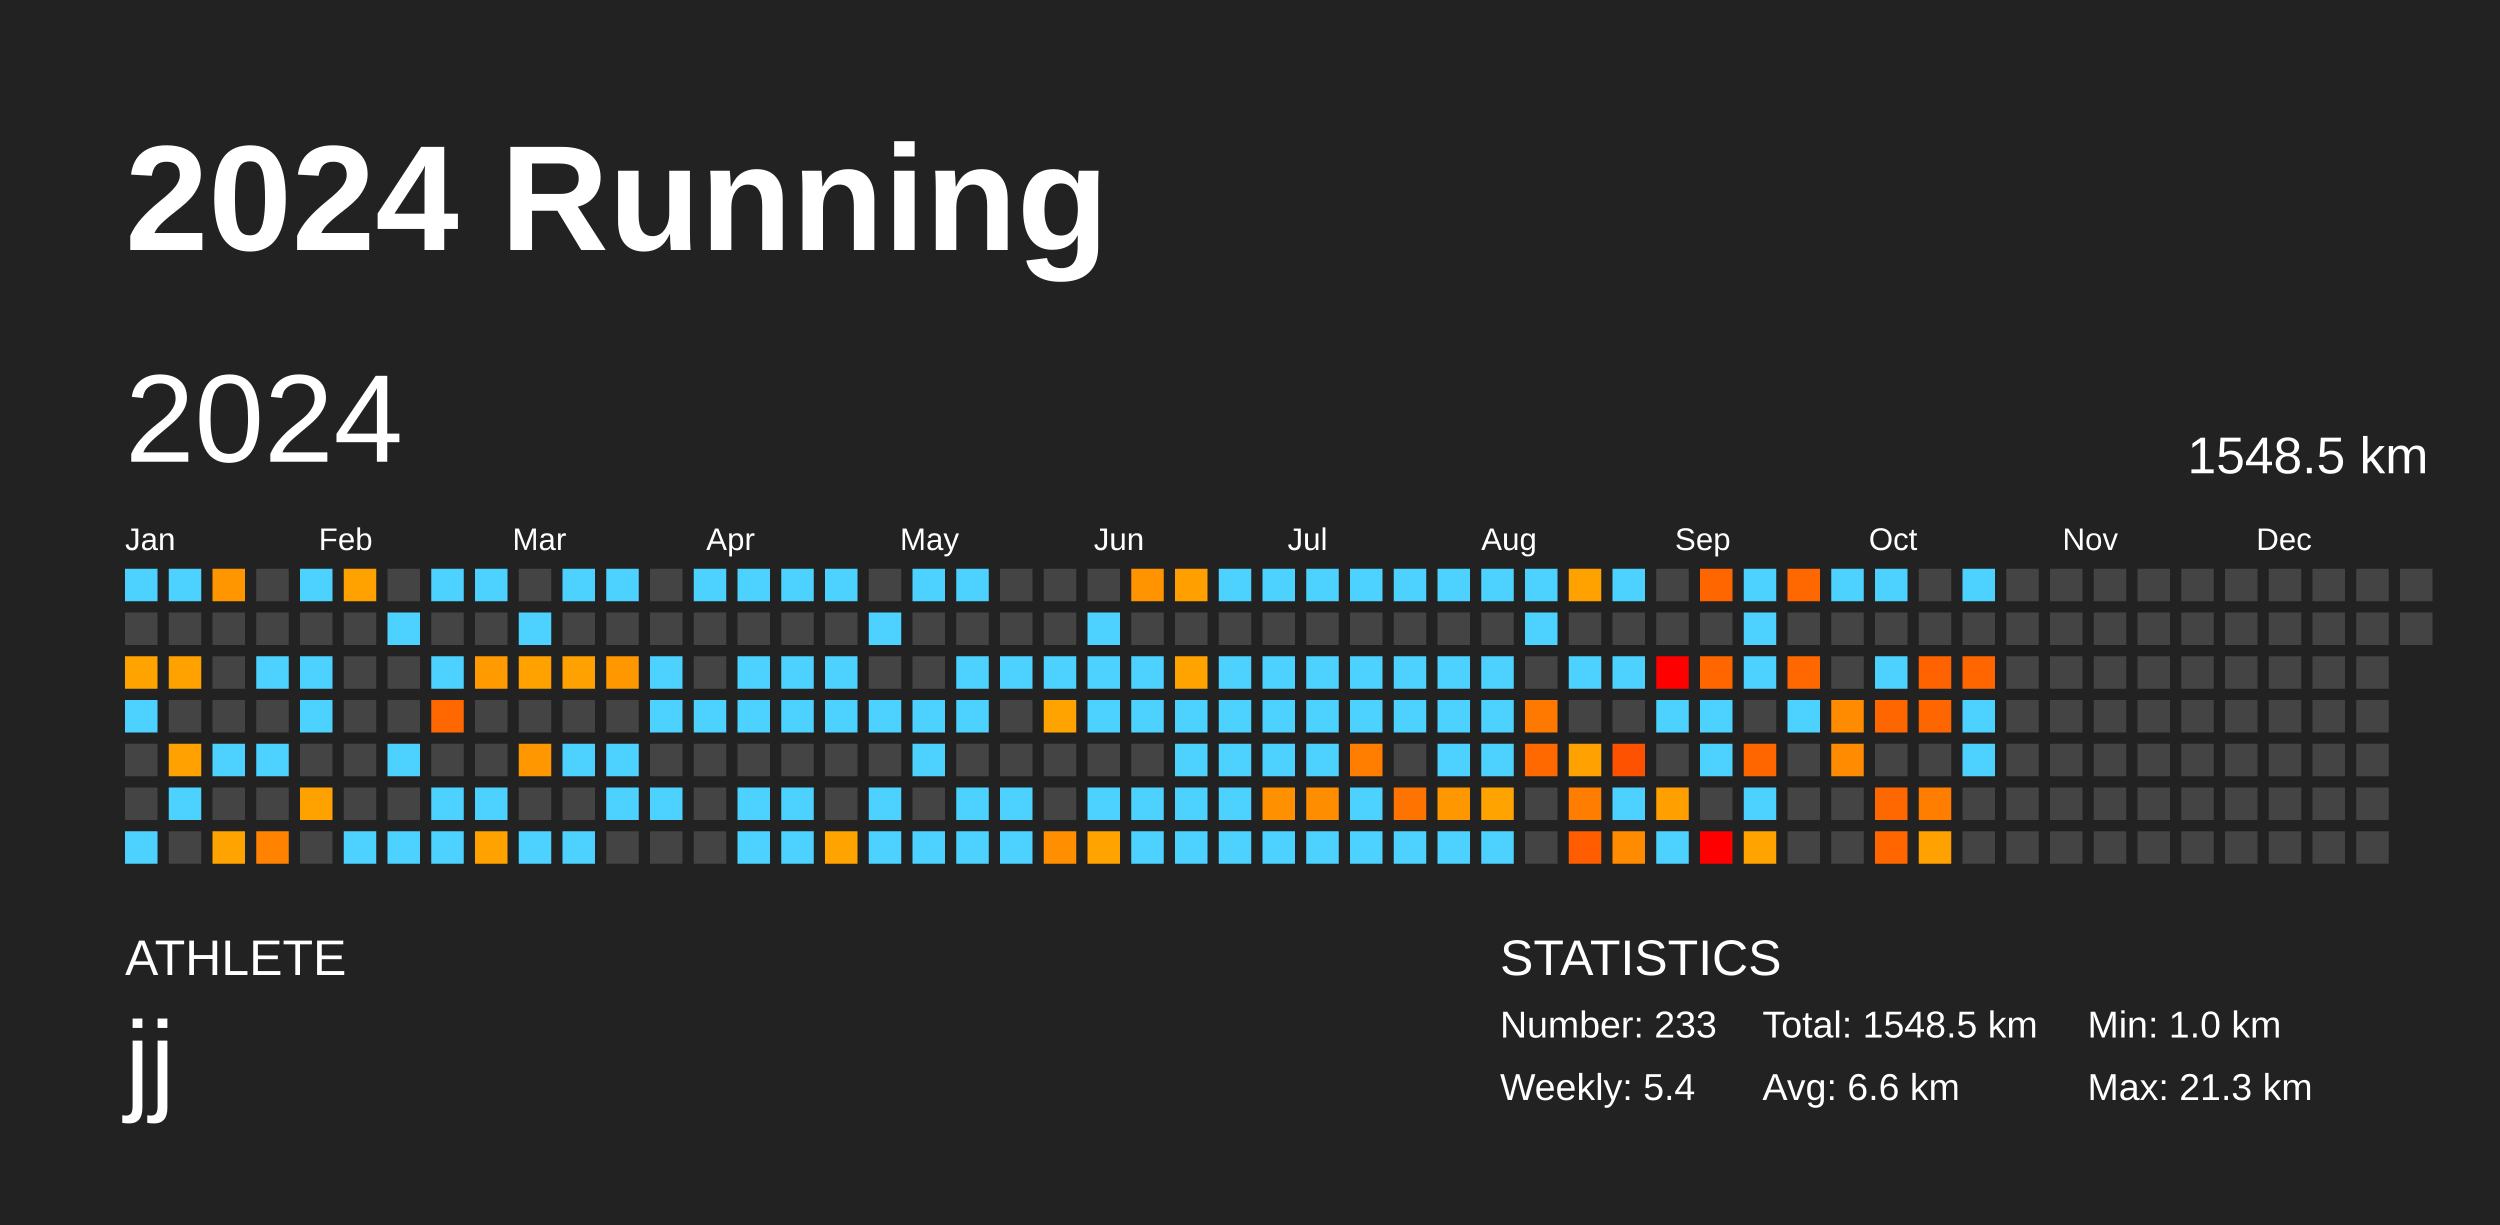
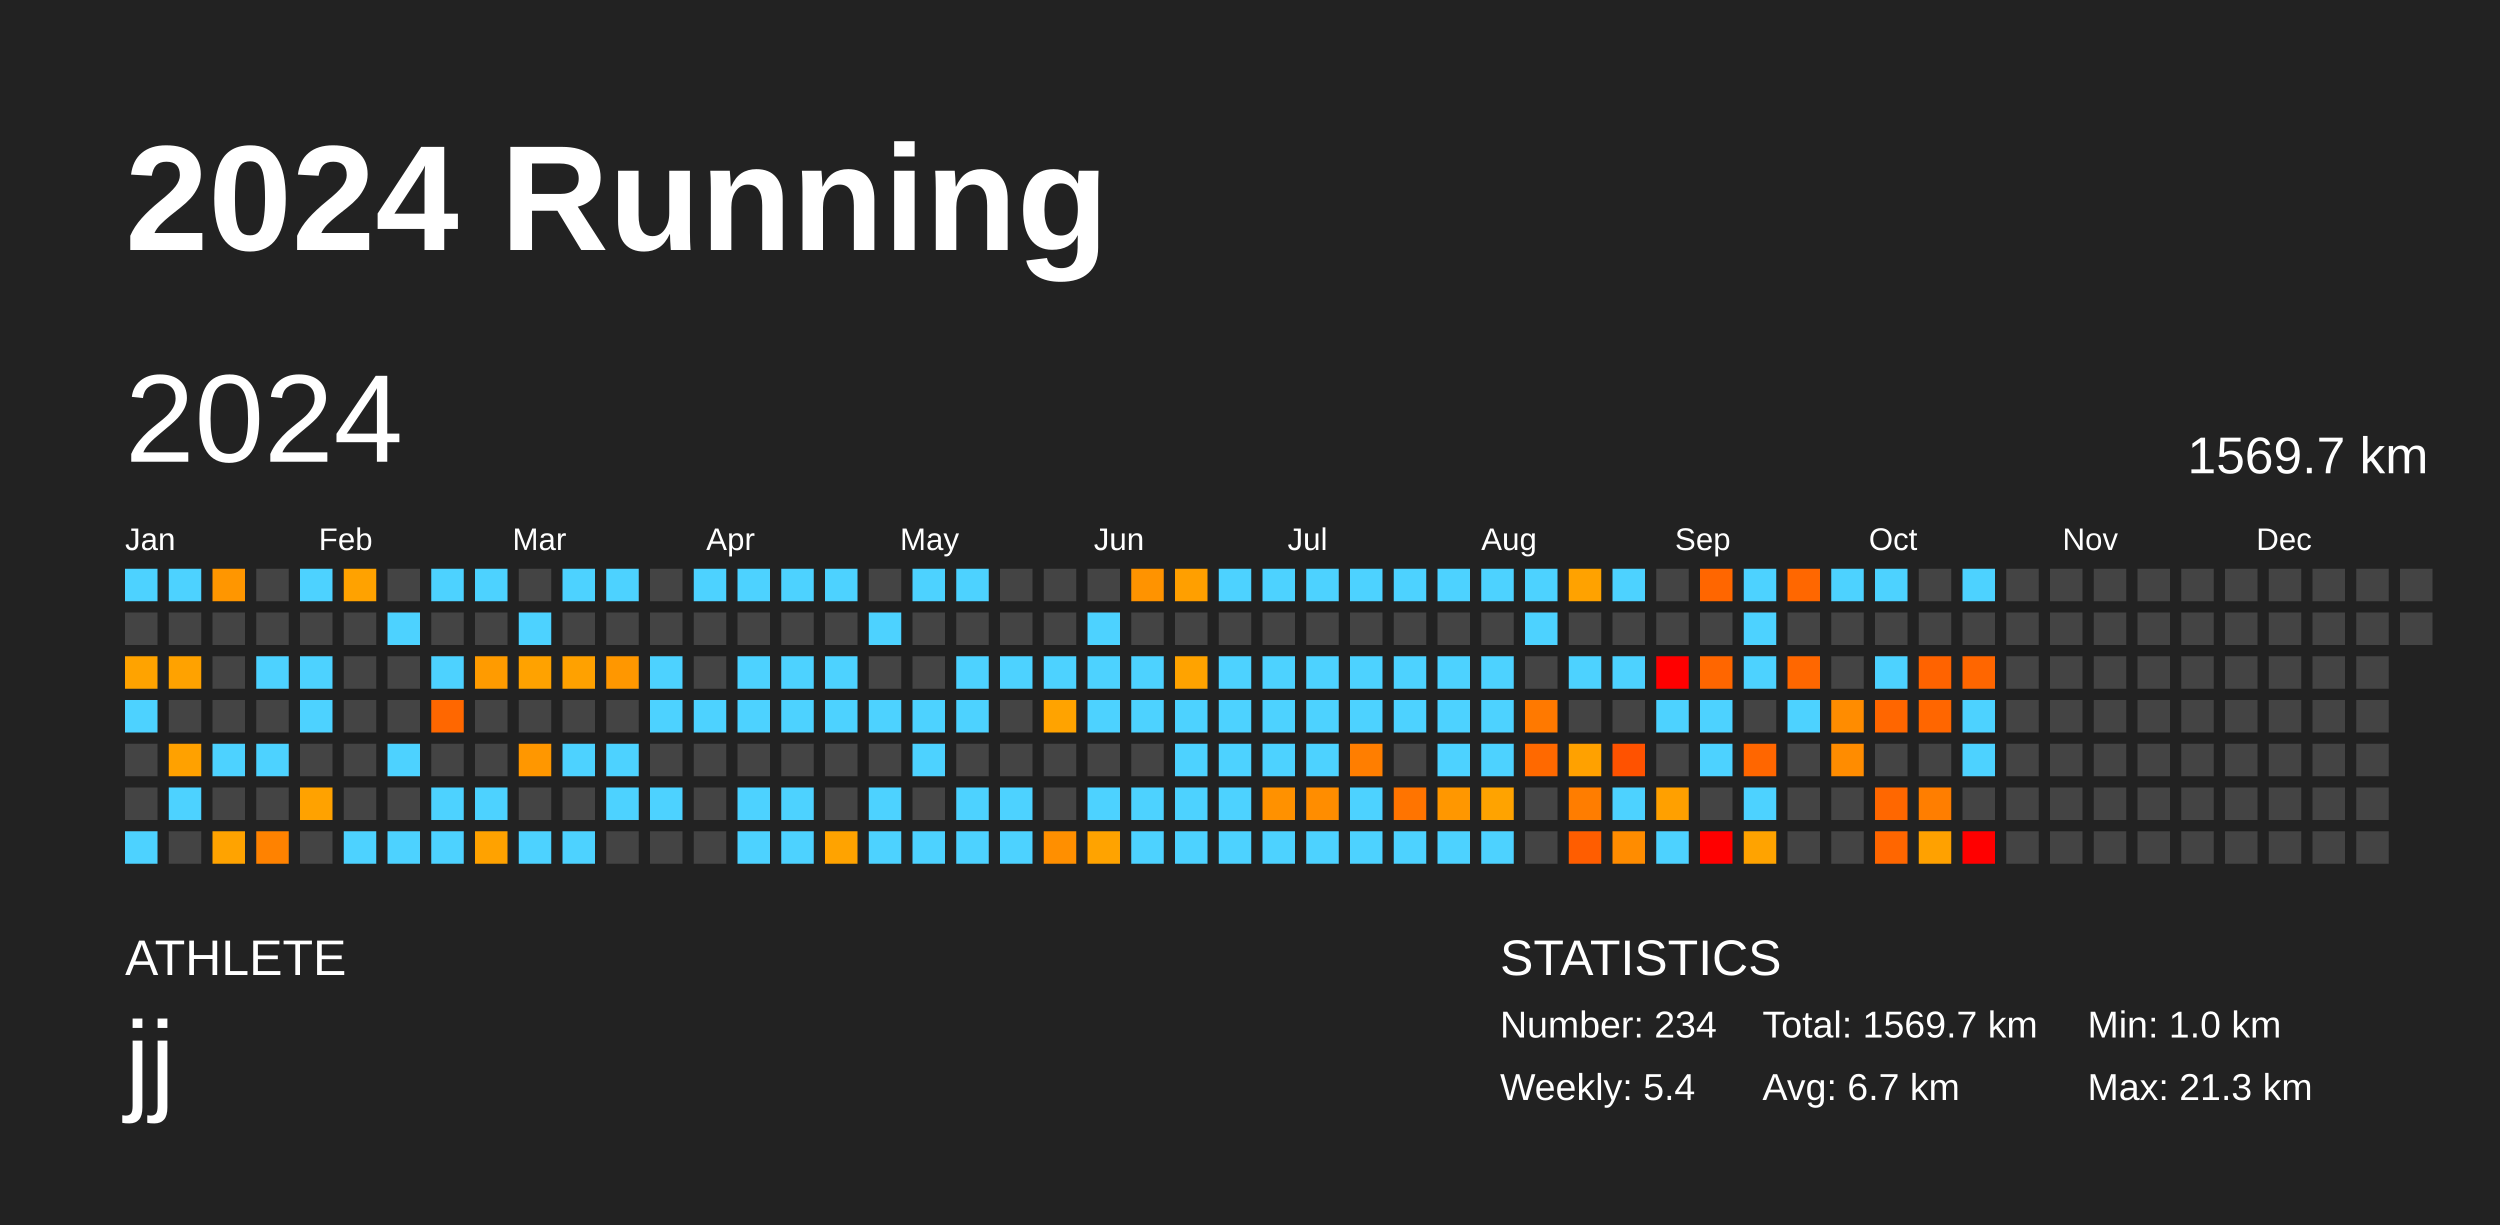
<svg xmlns="http://www.w3.org/2000/svg" baseProfile="full" height="98mm" version="1.1" viewBox="0,0,200,98" width="200mm">
  <defs />
  <rect fill="#222222" height="98" width="200" x="0" y="0" />
  <text fill="#FFFFFF" style="font-size:12px; font-family:Arial; font-weight:bold;" x="10" y="20">2024 Running</text>
  <text fill="#FFFFFF" style="font-size:4px; font-family:Arial" x="10" y="78">ATHLETE</text>
  <text fill="#FFFFFF" style="font-size:9px; font-family:Arial" x="10" y="88">jj</text>
  <text fill="#FFFFFF" style="font-size:4px; font-family:Arial" x="120" y="78">STATISTICS</text>
-   <text fill="#FFFFFF" style="font-size:3px; font-family:Arial" x="120" y="83">Number: 233</text>
+   <text fill="#FFFFFF" style="font-size:3px; font-family:Arial" x="120" y="83">Number: 234</text>
  <text fill="#FFFFFF" style="font-size:3px; font-family:Arial" x="120" y="88">Weekly: 5.4</text>
-   <text fill="#FFFFFF" style="font-size:3px; font-family:Arial" x="141" y="83">Total: 1548.5 km</text>
-   <text fill="#FFFFFF" style="font-size:3px; font-family:Arial" x="141" y="88">Avg: 6.6 km</text>
+   <text fill="#FFFFFF" style="font-size:3px; font-family:Arial" x="141" y="83">Total: 1569.7 km</text>
+   <text fill="#FFFFFF" style="font-size:3px; font-family:Arial" x="141" y="88">Avg: 6.7 km</text>
  <text fill="#FFFFFF" style="font-size:3px; font-family:Arial" x="167" y="83">Min: 1.0 km</text>
  <text fill="#FFFFFF" style="font-size:3px; font-family:Arial" x="167" y="88">Max: 21.3 km</text>
  <text dominant-baseline="hanging" fill="#FFFFFF" style="font-size:10.0px; font-family:Arial;" x="10" y="30">2024</text>
-   <text dominant-baseline="hanging" fill="#FFFFFF" style="font-size:4.125px; font-family:Arial;" x="175" y="35">1548.5 km</text>
+   <text dominant-baseline="hanging" fill="#FFFFFF" style="font-size:4.125px; font-family:Arial;" x="175" y="35">1569.7 km</text>
  <text fill="#FFFFFF" style="font-size:2.5px; font-family:Arial" x="10.0" y="44">Jan</text>
  <text fill="#FFFFFF" style="font-size:2.5px; font-family:Arial" x="25.5" y="44">Feb</text>
  <text fill="#FFFFFF" style="font-size:2.5px; font-family:Arial" x="41.0" y="44">Mar</text>
  <text fill="#FFFFFF" style="font-size:2.5px; font-family:Arial" x="56.5" y="44">Apr</text>
  <text fill="#FFFFFF" style="font-size:2.5px; font-family:Arial" x="72.0" y="44">May</text>
  <text fill="#FFFFFF" style="font-size:2.5px; font-family:Arial" x="87.5" y="44">Jun</text>
  <text fill="#FFFFFF" style="font-size:2.5px; font-family:Arial" x="103.0" y="44">Jul</text>
  <text fill="#FFFFFF" style="font-size:2.5px; font-family:Arial" x="118.5" y="44">Aug</text>
  <text fill="#FFFFFF" style="font-size:2.5px; font-family:Arial" x="134.0" y="44">Sep</text>
  <text fill="#FFFFFF" style="font-size:2.5px; font-family:Arial" x="149.5" y="44">Oct</text>
  <text fill="#FFFFFF" style="font-size:2.5px; font-family:Arial" x="165.0" y="44">Nov</text>
  <text fill="#FFFFFF" style="font-size:2.5px; font-family:Arial" x="180.5" y="44">Dec</text>
  <rect fill="#4dd2ff" height="2.6" width="2.6" x="10.0" y="45.5" />
  <rect fill="#444444" height="2.6" width="2.6" x="10.0" y="49.0" />
  <rect fill="#ffa300" height="2.6" width="2.6" x="10.0" y="52.5" />
  <rect fill="#4dd2ff" height="2.6" width="2.6" x="10.0" y="56.0" />
  <rect fill="#444444" height="2.6" width="2.6" x="10.0" y="59.5" />
  <rect fill="#444444" height="2.6" width="2.6" x="10.0" y="63.0" />
  <rect fill="#4dd2ff" height="2.6" width="2.6" x="10.0" y="66.5" />
  <rect fill="#4dd2ff" height="2.6" width="2.6" x="13.5" y="45.5" />
  <rect fill="#444444" height="2.6" width="2.6" x="13.5" y="49.0" />
  <rect fill="#ffa200" height="2.6" width="2.6" x="13.5" y="52.5" />
  <rect fill="#444444" height="2.6" width="2.6" x="13.5" y="56.0" />
  <rect fill="#ffa100" height="2.6" width="2.6" x="13.5" y="59.5" />
  <rect fill="#4dd2ff" height="2.6" width="2.6" x="13.5" y="63.0" />
  <rect fill="#444444" height="2.6" width="2.6" x="13.5" y="66.5" />
  <rect fill="#ff9600" height="2.6" width="2.6" x="17.0" y="45.5" />
  <rect fill="#444444" height="2.6" width="2.6" x="17.0" y="49.0" />
  <rect fill="#444444" height="2.6" width="2.6" x="17.0" y="52.5" />
  <rect fill="#444444" height="2.6" width="2.6" x="17.0" y="56.0" />
  <rect fill="#4dd2ff" height="2.6" width="2.6" x="17.0" y="59.5" />
  <rect fill="#444444" height="2.6" width="2.6" x="17.0" y="63.0" />
  <rect fill="#ffa300" height="2.6" width="2.6" x="17.0" y="66.5" />
  <rect fill="#444444" height="2.6" width="2.6" x="20.5" y="45.5" />
  <rect fill="#444444" height="2.6" width="2.6" x="20.5" y="49.0" />
  <rect fill="#4dd2ff" height="2.6" width="2.6" x="20.5" y="52.5" />
  <rect fill="#444444" height="2.6" width="2.6" x="20.5" y="56.0" />
  <rect fill="#4dd2ff" height="2.6" width="2.6" x="20.5" y="59.5" />
  <rect fill="#444444" height="2.6" width="2.6" x="20.5" y="63.0" />
  <rect fill="#ff8200" height="2.6" width="2.6" x="20.5" y="66.5" />
  <rect fill="#4dd2ff" height="2.6" width="2.6" x="24.0" y="45.5" />
  <rect fill="#444444" height="2.6" width="2.6" x="24.0" y="49.0" />
  <rect fill="#4dd2ff" height="2.6" width="2.6" x="24.0" y="52.5" />
  <rect fill="#4dd2ff" height="2.6" width="2.6" x="24.0" y="56.0" />
  <rect fill="#444444" height="2.6" width="2.6" x="24.0" y="59.5" />
  <rect fill="#ffa200" height="2.6" width="2.6" x="24.0" y="63.0" />
  <rect fill="#444444" height="2.6" width="2.6" x="24.0" y="66.5" />
  <rect fill="#ffa200" height="2.6" width="2.6" x="27.5" y="45.5" />
  <rect fill="#444444" height="2.6" width="2.6" x="27.5" y="49.0" />
  <rect fill="#444444" height="2.6" width="2.6" x="27.5" y="52.5" />
  <rect fill="#444444" height="2.6" width="2.6" x="27.5" y="56.0" />
  <rect fill="#444444" height="2.6" width="2.6" x="27.5" y="59.5" />
  <rect fill="#444444" height="2.6" width="2.6" x="27.5" y="63.0" />
  <rect fill="#4dd2ff" height="2.6" width="2.6" x="27.5" y="66.5" />
  <rect fill="#444444" height="2.6" width="2.6" x="31.0" y="45.5" />
  <rect fill="#4dd2ff" height="2.6" width="2.6" x="31.0" y="49.0" />
  <rect fill="#444444" height="2.6" width="2.6" x="31.0" y="52.5" />
  <rect fill="#444444" height="2.6" width="2.6" x="31.0" y="56.0" />
  <rect fill="#4dd2ff" height="2.6" width="2.6" x="31.0" y="59.5" />
  <rect fill="#444444" height="2.6" width="2.6" x="31.0" y="63.0" />
  <rect fill="#4dd2ff" height="2.6" width="2.6" x="31.0" y="66.5" />
  <rect fill="#4dd2ff" height="2.6" width="2.6" x="34.5" y="45.5" />
  <rect fill="#444444" height="2.6" width="2.6" x="34.5" y="49.0" />
  <rect fill="#4dd2ff" height="2.6" width="2.6" x="34.5" y="52.5" />
  <rect fill="#ff6700" height="2.6" width="2.6" x="34.5" y="56.0" />
  <rect fill="#444444" height="2.6" width="2.6" x="34.5" y="59.5" />
  <rect fill="#4dd2ff" height="2.6" width="2.6" x="34.5" y="63.0" />
  <rect fill="#4dd2ff" height="2.6" width="2.6" x="34.5" y="66.5" />
  <rect fill="#4dd2ff" height="2.6" width="2.6" x="38.0" y="45.5" />
  <rect fill="#444444" height="2.6" width="2.6" x="38.0" y="49.0" />
  <rect fill="#ff9b00" height="2.6" width="2.6" x="38.0" y="52.5" />
  <rect fill="#444444" height="2.6" width="2.6" x="38.0" y="56.0" />
  <rect fill="#444444" height="2.6" width="2.6" x="38.0" y="59.5" />
  <rect fill="#4dd2ff" height="2.6" width="2.6" x="38.0" y="63.0" />
  <rect fill="#ffa200" height="2.6" width="2.6" x="38.0" y="66.5" />
  <rect fill="#444444" height="2.6" width="2.6" x="41.5" y="45.5" />
  <rect fill="#4dd2ff" height="2.6" width="2.6" x="41.5" y="49.0" />
  <rect fill="#ffa200" height="2.6" width="2.6" x="41.5" y="52.5" />
  <rect fill="#444444" height="2.6" width="2.6" x="41.5" y="56.0" />
  <rect fill="#ff9700" height="2.6" width="2.6" x="41.5" y="59.5" />
  <rect fill="#444444" height="2.6" width="2.6" x="41.5" y="63.0" />
  <rect fill="#4dd2ff" height="2.6" width="2.6" x="41.5" y="66.5" />
  <rect fill="#4dd2ff" height="2.6" width="2.6" x="45.0" y="45.5" />
  <rect fill="#444444" height="2.6" width="2.6" x="45.0" y="49.0" />
  <rect fill="#ffa100" height="2.6" width="2.6" x="45.0" y="52.5" />
  <rect fill="#444444" height="2.6" width="2.6" x="45.0" y="56.0" />
  <rect fill="#4dd2ff" height="2.6" width="2.6" x="45.0" y="59.5" />
  <rect fill="#444444" height="2.6" width="2.6" x="45.0" y="63.0" />
  <rect fill="#4dd2ff" height="2.6" width="2.6" x="45.0" y="66.5" />
  <rect fill="#4dd2ff" height="2.6" width="2.6" x="48.5" y="45.5" />
  <rect fill="#444444" height="2.6" width="2.6" x="48.5" y="49.0" />
  <rect fill="#ff9700" height="2.6" width="2.6" x="48.5" y="52.5" />
  <rect fill="#444444" height="2.6" width="2.6" x="48.5" y="56.0" />
  <rect fill="#4dd2ff" height="2.6" width="2.6" x="48.5" y="59.5" />
  <rect fill="#4dd2ff" height="2.6" width="2.6" x="48.5" y="63.0" />
  <rect fill="#444444" height="2.6" width="2.6" x="48.5" y="66.5" />
  <rect fill="#444444" height="2.6" width="2.6" x="52.0" y="45.5" />
  <rect fill="#444444" height="2.6" width="2.6" x="52.0" y="49.0" />
  <rect fill="#4dd2ff" height="2.6" width="2.6" x="52.0" y="52.5" />
  <rect fill="#4dd2ff" height="2.6" width="2.6" x="52.0" y="56.0" />
  <rect fill="#444444" height="2.6" width="2.6" x="52.0" y="59.5" />
  <rect fill="#4dd2ff" height="2.6" width="2.6" x="52.0" y="63.0" />
  <rect fill="#444444" height="2.6" width="2.6" x="52.0" y="66.5" />
  <rect fill="#4dd2ff" height="2.6" width="2.6" x="55.5" y="45.5" />
  <rect fill="#444444" height="2.6" width="2.6" x="55.5" y="49.0" />
  <rect fill="#444444" height="2.6" width="2.6" x="55.5" y="52.5" />
  <rect fill="#4dd2ff" height="2.6" width="2.6" x="55.5" y="56.0" />
  <rect fill="#444444" height="2.6" width="2.6" x="55.5" y="59.5" />
  <rect fill="#444444" height="2.6" width="2.6" x="55.5" y="63.0" />
  <rect fill="#444444" height="2.6" width="2.6" x="55.5" y="66.5" />
  <rect fill="#4dd2ff" height="2.6" width="2.6" x="59.0" y="45.5" />
  <rect fill="#444444" height="2.6" width="2.6" x="59.0" y="49.0" />
  <rect fill="#4dd2ff" height="2.6" width="2.6" x="59.0" y="52.5" />
  <rect fill="#4dd2ff" height="2.6" width="2.6" x="59.0" y="56.0" />
  <rect fill="#444444" height="2.6" width="2.6" x="59.0" y="59.5" />
  <rect fill="#4dd2ff" height="2.6" width="2.6" x="59.0" y="63.0" />
  <rect fill="#4dd2ff" height="2.6" width="2.6" x="59.0" y="66.5" />
  <rect fill="#4dd2ff" height="2.6" width="2.6" x="62.5" y="45.5" />
  <rect fill="#444444" height="2.6" width="2.6" x="62.5" y="49.0" />
  <rect fill="#4dd2ff" height="2.6" width="2.6" x="62.5" y="52.5" />
  <rect fill="#4dd2ff" height="2.6" width="2.6" x="62.5" y="56.0" />
  <rect fill="#444444" height="2.6" width="2.6" x="62.5" y="59.5" />
  <rect fill="#4dd2ff" height="2.6" width="2.6" x="62.5" y="63.0" />
  <rect fill="#4dd2ff" height="2.6" width="2.6" x="62.5" y="66.5" />
  <rect fill="#4dd2ff" height="2.6" width="2.6" x="66.0" y="45.5" />
  <rect fill="#444444" height="2.6" width="2.6" x="66.0" y="49.0" />
  <rect fill="#4dd2ff" height="2.6" width="2.6" x="66.0" y="52.5" />
  <rect fill="#4dd2ff" height="2.6" width="2.6" x="66.0" y="56.0" />
  <rect fill="#444444" height="2.6" width="2.6" x="66.0" y="59.5" />
  <rect fill="#444444" height="2.6" width="2.6" x="66.0" y="63.0" />
  <rect fill="#ffa300" height="2.6" width="2.6" x="66.0" y="66.5" />
  <rect fill="#444444" height="2.6" width="2.6" x="69.5" y="45.5" />
  <rect fill="#4dd2ff" height="2.6" width="2.6" x="69.5" y="49.0" />
  <rect fill="#444444" height="2.6" width="2.6" x="69.5" y="52.5" />
  <rect fill="#4dd2ff" height="2.6" width="2.6" x="69.5" y="56.0" />
  <rect fill="#444444" height="2.6" width="2.6" x="69.5" y="59.5" />
  <rect fill="#4dd2ff" height="2.6" width="2.6" x="69.5" y="63.0" />
  <rect fill="#4dd2ff" height="2.6" width="2.6" x="69.5" y="66.5" />
  <rect fill="#4dd2ff" height="2.6" width="2.6" x="73.0" y="45.5" />
  <rect fill="#444444" height="2.6" width="2.6" x="73.0" y="49.0" />
  <rect fill="#444444" height="2.6" width="2.6" x="73.0" y="52.5" />
  <rect fill="#4dd2ff" height="2.6" width="2.6" x="73.0" y="56.0" />
  <rect fill="#4dd2ff" height="2.6" width="2.6" x="73.0" y="59.5" />
  <rect fill="#444444" height="2.6" width="2.6" x="73.0" y="63.0" />
  <rect fill="#4dd2ff" height="2.6" width="2.6" x="73.0" y="66.5" />
  <rect fill="#4dd2ff" height="2.6" width="2.6" x="76.5" y="45.5" />
  <rect fill="#444444" height="2.6" width="2.6" x="76.5" y="49.0" />
  <rect fill="#4dd2ff" height="2.6" width="2.6" x="76.5" y="52.5" />
  <rect fill="#4dd2ff" height="2.6" width="2.6" x="76.5" y="56.0" />
  <rect fill="#444444" height="2.6" width="2.6" x="76.5" y="59.5" />
  <rect fill="#4dd2ff" height="2.6" width="2.6" x="76.5" y="63.0" />
  <rect fill="#4dd2ff" height="2.6" width="2.6" x="76.5" y="66.5" />
  <rect fill="#444444" height="2.6" width="2.6" x="80.0" y="45.5" />
  <rect fill="#444444" height="2.6" width="2.6" x="80.0" y="49.0" />
  <rect fill="#4dd2ff" height="2.6" width="2.6" x="80.0" y="52.5" />
  <rect fill="#444444" height="2.6" width="2.6" x="80.0" y="56.0" />
  <rect fill="#444444" height="2.6" width="2.6" x="80.0" y="59.5" />
  <rect fill="#4dd2ff" height="2.6" width="2.6" x="80.0" y="63.0" />
  <rect fill="#4dd2ff" height="2.6" width="2.6" x="80.0" y="66.5" />
  <rect fill="#444444" height="2.6" width="2.6" x="83.5" y="45.5" />
  <rect fill="#444444" height="2.6" width="2.6" x="83.5" y="49.0" />
  <rect fill="#4dd2ff" height="2.6" width="2.6" x="83.5" y="52.5" />
  <rect fill="#ffa300" height="2.6" width="2.6" x="83.5" y="56.0" />
  <rect fill="#444444" height="2.6" width="2.6" x="83.5" y="59.5" />
  <rect fill="#444444" height="2.6" width="2.6" x="83.5" y="63.0" />
  <rect fill="#ff8f00" height="2.6" width="2.6" x="83.5" y="66.5" />
  <rect fill="#444444" height="2.6" width="2.6" x="87.0" y="45.5" />
  <rect fill="#4dd2ff" height="2.6" width="2.6" x="87.0" y="49.0" />
  <rect fill="#4dd2ff" height="2.6" width="2.6" x="87.0" y="52.5" />
  <rect fill="#4dd2ff" height="2.6" width="2.6" x="87.0" y="56.0" />
  <rect fill="#444444" height="2.6" width="2.6" x="87.0" y="59.5" />
  <rect fill="#4dd2ff" height="2.6" width="2.6" x="87.0" y="63.0" />
  <rect fill="#ffa300" height="2.6" width="2.6" x="87.0" y="66.5" />
  <rect fill="#ff9300" height="2.6" width="2.6" x="90.5" y="45.5" />
  <rect fill="#444444" height="2.6" width="2.6" x="90.5" y="49.0" />
  <rect fill="#4dd2ff" height="2.6" width="2.6" x="90.5" y="52.5" />
  <rect fill="#4dd2ff" height="2.6" width="2.6" x="90.5" y="56.0" />
  <rect fill="#444444" height="2.6" width="2.6" x="90.5" y="59.5" />
  <rect fill="#4dd2ff" height="2.6" width="2.6" x="90.5" y="63.0" />
  <rect fill="#4dd2ff" height="2.6" width="2.6" x="90.5" y="66.5" />
  <rect fill="#ff9f00" height="2.6" width="2.6" x="94.0" y="45.5" />
  <rect fill="#444444" height="2.6" width="2.6" x="94.0" y="49.0" />
  <rect fill="#ffa300" height="2.6" width="2.6" x="94.0" y="52.5" />
  <rect fill="#4dd2ff" height="2.6" width="2.6" x="94.0" y="56.0" />
  <rect fill="#4dd2ff" height="2.6" width="2.6" x="94.0" y="59.5" />
  <rect fill="#4dd2ff" height="2.6" width="2.6" x="94.0" y="63.0" />
  <rect fill="#4dd2ff" height="2.6" width="2.6" x="94.0" y="66.5" />
  <rect fill="#4dd2ff" height="2.6" width="2.6" x="97.5" y="45.5" />
  <rect fill="#444444" height="2.6" width="2.6" x="97.5" y="49.0" />
  <rect fill="#4dd2ff" height="2.6" width="2.6" x="97.5" y="52.5" />
  <rect fill="#4dd2ff" height="2.6" width="2.6" x="97.5" y="56.0" />
  <rect fill="#4dd2ff" height="2.6" width="2.6" x="97.5" y="59.5" />
  <rect fill="#4dd2ff" height="2.6" width="2.6" x="97.5" y="63.0" />
  <rect fill="#4dd2ff" height="2.6" width="2.6" x="97.5" y="66.5" />
  <rect fill="#4dd2ff" height="2.6" width="2.6" x="101.0" y="45.5" />
  <rect fill="#444444" height="2.6" width="2.6" x="101.0" y="49.0" />
  <rect fill="#4dd2ff" height="2.6" width="2.6" x="101.0" y="52.5" />
  <rect fill="#4dd2ff" height="2.6" width="2.6" x="101.0" y="56.0" />
  <rect fill="#4dd2ff" height="2.6" width="2.6" x="101.0" y="59.5" />
  <rect fill="#ff9100" height="2.6" width="2.6" x="101.0" y="63.0" />
  <rect fill="#4dd2ff" height="2.6" width="2.6" x="101.0" y="66.5" />
  <rect fill="#4dd2ff" height="2.6" width="2.6" x="104.5" y="45.5" />
  <rect fill="#444444" height="2.6" width="2.6" x="104.5" y="49.0" />
  <rect fill="#4dd2ff" height="2.6" width="2.6" x="104.5" y="52.5" />
  <rect fill="#4dd2ff" height="2.6" width="2.6" x="104.5" y="56.0" />
  <rect fill="#4dd2ff" height="2.6" width="2.6" x="104.5" y="59.5" />
  <rect fill="#ff8d00" height="2.6" width="2.6" x="104.5" y="63.0" />
  <rect fill="#4dd2ff" height="2.6" width="2.6" x="104.5" y="66.5" />
  <rect fill="#4dd2ff" height="2.6" width="2.6" x="108.0" y="45.5" />
  <rect fill="#444444" height="2.6" width="2.6" x="108.0" y="49.0" />
  <rect fill="#4dd2ff" height="2.6" width="2.6" x="108.0" y="52.5" />
  <rect fill="#4dd2ff" height="2.6" width="2.6" x="108.0" y="56.0" />
  <rect fill="#ff7e00" height="2.6" width="2.6" x="108.0" y="59.5" />
  <rect fill="#4dd2ff" height="2.6" width="2.6" x="108.0" y="63.0" />
  <rect fill="#4dd2ff" height="2.6" width="2.6" x="108.0" y="66.5" />
  <rect fill="#4dd2ff" height="2.6" width="2.6" x="111.5" y="45.5" />
  <rect fill="#444444" height="2.6" width="2.6" x="111.5" y="49.0" />
  <rect fill="#4dd2ff" height="2.6" width="2.6" x="111.5" y="52.5" />
  <rect fill="#4dd2ff" height="2.6" width="2.6" x="111.5" y="56.0" />
  <rect fill="#444444" height="2.6" width="2.6" x="111.5" y="59.5" />
  <rect fill="#ff7400" height="2.6" width="2.6" x="111.5" y="63.0" />
  <rect fill="#4dd2ff" height="2.6" width="2.6" x="111.5" y="66.5" />
  <rect fill="#4dd2ff" height="2.6" width="2.6" x="115.0" y="45.5" />
  <rect fill="#444444" height="2.6" width="2.6" x="115.0" y="49.0" />
  <rect fill="#4dd2ff" height="2.6" width="2.6" x="115.0" y="52.5" />
  <rect fill="#4dd2ff" height="2.6" width="2.6" x="115.0" y="56.0" />
  <rect fill="#4dd2ff" height="2.6" width="2.6" x="115.0" y="59.5" />
  <rect fill="#ff9700" height="2.6" width="2.6" x="115.0" y="63.0" />
  <rect fill="#4dd2ff" height="2.6" width="2.6" x="115.0" y="66.5" />
  <rect fill="#4dd2ff" height="2.6" width="2.6" x="118.5" y="45.5" />
  <rect fill="#444444" height="2.6" width="2.6" x="118.5" y="49.0" />
  <rect fill="#4dd2ff" height="2.6" width="2.6" x="118.5" y="52.5" />
  <rect fill="#4dd2ff" height="2.6" width="2.6" x="118.5" y="56.0" />
  <rect fill="#4dd2ff" height="2.6" width="2.6" x="118.5" y="59.5" />
  <rect fill="#ffa300" height="2.6" width="2.6" x="118.5" y="63.0" />
  <rect fill="#4dd2ff" height="2.6" width="2.6" x="118.5" y="66.5" />
  <rect fill="#4dd2ff" height="2.6" width="2.6" x="122.0" y="45.5" />
  <rect fill="#4dd2ff" height="2.6" width="2.6" x="122.0" y="49.0" />
  <rect fill="#444444" height="2.6" width="2.6" x="122.0" y="52.5" />
  <rect fill="#ff7900" height="2.6" width="2.6" x="122.0" y="56.0" />
  <rect fill="#ff6900" height="2.6" width="2.6" x="122.0" y="59.5" />
  <rect fill="#444444" height="2.6" width="2.6" x="122.0" y="63.0" />
  <rect fill="#444444" height="2.6" width="2.6" x="122.0" y="66.5" />
  <rect fill="#ffa200" height="2.6" width="2.6" x="125.5" y="45.5" />
  <rect fill="#444444" height="2.6" width="2.6" x="125.5" y="49.0" />
  <rect fill="#4dd2ff" height="2.6" width="2.6" x="125.5" y="52.5" />
  <rect fill="#444444" height="2.6" width="2.6" x="125.5" y="56.0" />
  <rect fill="#ffa100" height="2.6" width="2.6" x="125.5" y="59.5" />
  <rect fill="#ff7d00" height="2.6" width="2.6" x="125.5" y="63.0" />
  <rect fill="#ff5d00" height="2.6" width="2.6" x="125.5" y="66.5" />
  <rect fill="#4dd2ff" height="2.6" width="2.6" x="129.0" y="45.5" />
  <rect fill="#444444" height="2.6" width="2.6" x="129.0" y="49.0" />
  <rect fill="#4dd2ff" height="2.6" width="2.6" x="129.0" y="52.5" />
  <rect fill="#444444" height="2.6" width="2.6" x="129.0" y="56.0" />
  <rect fill="#ff5200" height="2.6" width="2.6" x="129.0" y="59.5" />
  <rect fill="#4dd2ff" height="2.6" width="2.6" x="129.0" y="63.0" />
  <rect fill="#ff8c00" height="2.6" width="2.6" x="129.0" y="66.5" />
  <rect fill="#444444" height="2.6" width="2.6" x="132.5" y="45.5" />
  <rect fill="#444444" height="2.6" width="2.6" x="132.5" y="49.0" />
  <rect fill="red" height="2.6" width="2.6" x="132.5" y="52.5" />
  <rect fill="#4dd2ff" height="2.6" width="2.6" x="132.5" y="56.0" />
  <rect fill="#444444" height="2.6" width="2.6" x="132.5" y="59.5" />
  <rect fill="#ffa000" height="2.6" width="2.6" x="132.5" y="63.0" />
  <rect fill="#4dd2ff" height="2.6" width="2.6" x="132.5" y="66.5" />
  <rect fill="#ff6600" height="2.6" width="2.6" x="136.0" y="45.5" />
  <rect fill="#444444" height="2.6" width="2.6" x="136.0" y="49.0" />
  <rect fill="#ff6600" height="2.6" width="2.6" x="136.0" y="52.5" />
  <rect fill="#4dd2ff" height="2.6" width="2.6" x="136.0" y="56.0" />
  <rect fill="#4dd2ff" height="2.6" width="2.6" x="136.0" y="59.5" />
  <rect fill="#444444" height="2.6" width="2.6" x="136.0" y="63.0" />
  <rect fill="red" height="2.6" width="2.6" x="136.0" y="66.5" />
  <rect fill="#4dd2ff" height="2.6" width="2.6" x="139.5" y="45.5" />
  <rect fill="#4dd2ff" height="2.6" width="2.6" x="139.5" y="49.0" />
  <rect fill="#4dd2ff" height="2.6" width="2.6" x="139.5" y="52.5" />
  <rect fill="#444444" height="2.6" width="2.6" x="139.5" y="56.0" />
  <rect fill="#ff6600" height="2.6" width="2.6" x="139.5" y="59.5" />
  <rect fill="#4dd2ff" height="2.6" width="2.6" x="139.5" y="63.0" />
  <rect fill="#ffa300" height="2.6" width="2.6" x="139.5" y="66.5" />
  <rect fill="#ff6700" height="2.6" width="2.6" x="143.0" y="45.5" />
  <rect fill="#444444" height="2.6" width="2.6" x="143.0" y="49.0" />
  <rect fill="#ff6700" height="2.6" width="2.6" x="143.0" y="52.5" />
  <rect fill="#4dd2ff" height="2.6" width="2.6" x="143.0" y="56.0" />
  <rect fill="#444444" height="2.6" width="2.6" x="143.0" y="59.5" />
  <rect fill="#444444" height="2.6" width="2.6" x="143.0" y="63.0" />
  <rect fill="#444444" height="2.6" width="2.6" x="143.0" y="66.5" />
  <rect fill="#4dd2ff" height="2.6" width="2.6" x="146.5" y="45.5" />
  <rect fill="#444444" height="2.6" width="2.6" x="146.5" y="49.0" />
  <rect fill="#444444" height="2.6" width="2.6" x="146.5" y="52.5" />
  <rect fill="#ff8c00" height="2.6" width="2.6" x="146.5" y="56.0" />
  <rect fill="#ff8c00" height="2.6" width="2.6" x="146.5" y="59.5" />
  <rect fill="#444444" height="2.6" width="2.6" x="146.5" y="63.0" />
  <rect fill="#444444" height="2.6" width="2.6" x="146.5" y="66.5" />
  <rect fill="#4dd2ff" height="2.6" width="2.6" x="150.0" y="45.5" />
  <rect fill="#444444" height="2.6" width="2.6" x="150.0" y="49.0" />
  <rect fill="#4dd2ff" height="2.6" width="2.6" x="150.0" y="52.5" />
  <rect fill="#ff6600" height="2.6" width="2.6" x="150.0" y="56.0" />
  <rect fill="#444444" height="2.6" width="2.6" x="150.0" y="59.5" />
  <rect fill="#ff6700" height="2.6" width="2.6" x="150.0" y="63.0" />
  <rect fill="#ff6600" height="2.6" width="2.6" x="150.0" y="66.5" />
  <rect fill="#444444" height="2.6" width="2.6" x="153.5" y="45.5" />
  <rect fill="#444444" height="2.6" width="2.6" x="153.5" y="49.0" />
  <rect fill="#ff6300" height="2.6" width="2.6" x="153.5" y="52.5" />
  <rect fill="#ff6600" height="2.6" width="2.6" x="153.5" y="56.0" />
  <rect fill="#444444" height="2.6" width="2.6" x="153.5" y="59.5" />
  <rect fill="#ff7e00" height="2.6" width="2.6" x="153.5" y="63.0" />
  <rect fill="#ffa100" height="2.6" width="2.6" x="153.5" y="66.5" />
  <rect fill="#4dd2ff" height="2.6" width="2.6" x="157.0" y="45.5" />
  <rect fill="#444444" height="2.6" width="2.6" x="157.0" y="49.0" />
  <rect fill="#ff6600" height="2.6" width="2.6" x="157.0" y="52.5" />
  <rect fill="#4dd2ff" height="2.6" width="2.6" x="157.0" y="56.0" />
  <rect fill="#4dd2ff" height="2.6" width="2.6" x="157.0" y="59.5" />
  <rect fill="#444444" height="2.6" width="2.6" x="157.0" y="63.0" />
-   <rect fill="#444444" height="2.6" width="2.6" x="157.0" y="66.5" />
+   <rect fill="red" height="2.6" width="2.6" x="157.0" y="66.5" />
  <rect fill="#444444" height="2.6" width="2.6" x="160.5" y="45.5" />
  <rect fill="#444444" height="2.6" width="2.6" x="160.5" y="49.0" />
  <rect fill="#444444" height="2.6" width="2.6" x="160.5" y="52.5" />
  <rect fill="#444444" height="2.6" width="2.6" x="160.5" y="56.0" />
  <rect fill="#444444" height="2.6" width="2.6" x="160.5" y="59.5" />
  <rect fill="#444444" height="2.6" width="2.6" x="160.5" y="63.0" />
  <rect fill="#444444" height="2.6" width="2.6" x="160.5" y="66.5" />
  <rect fill="#444444" height="2.6" width="2.6" x="164.0" y="45.5" />
  <rect fill="#444444" height="2.6" width="2.6" x="164.0" y="49.0" />
  <rect fill="#444444" height="2.6" width="2.6" x="164.0" y="52.5" />
  <rect fill="#444444" height="2.6" width="2.6" x="164.0" y="56.0" />
  <rect fill="#444444" height="2.6" width="2.6" x="164.0" y="59.5" />
  <rect fill="#444444" height="2.6" width="2.6" x="164.0" y="63.0" />
  <rect fill="#444444" height="2.6" width="2.6" x="164.0" y="66.5" />
  <rect fill="#444444" height="2.6" width="2.6" x="167.5" y="45.5" />
  <rect fill="#444444" height="2.6" width="2.6" x="167.5" y="49.0" />
  <rect fill="#444444" height="2.6" width="2.6" x="167.5" y="52.5" />
  <rect fill="#444444" height="2.6" width="2.6" x="167.5" y="56.0" />
  <rect fill="#444444" height="2.6" width="2.6" x="167.5" y="59.5" />
  <rect fill="#444444" height="2.6" width="2.6" x="167.5" y="63.0" />
  <rect fill="#444444" height="2.6" width="2.6" x="167.5" y="66.5" />
  <rect fill="#444444" height="2.6" width="2.6" x="171.0" y="45.5" />
  <rect fill="#444444" height="2.6" width="2.6" x="171.0" y="49.0" />
  <rect fill="#444444" height="2.6" width="2.6" x="171.0" y="52.5" />
  <rect fill="#444444" height="2.6" width="2.6" x="171.0" y="56.0" />
  <rect fill="#444444" height="2.6" width="2.6" x="171.0" y="59.5" />
  <rect fill="#444444" height="2.6" width="2.6" x="171.0" y="63.0" />
  <rect fill="#444444" height="2.6" width="2.6" x="171.0" y="66.5" />
  <rect fill="#444444" height="2.6" width="2.6" x="174.5" y="45.5" />
  <rect fill="#444444" height="2.6" width="2.6" x="174.5" y="49.0" />
  <rect fill="#444444" height="2.6" width="2.6" x="174.5" y="52.5" />
  <rect fill="#444444" height="2.6" width="2.6" x="174.5" y="56.0" />
  <rect fill="#444444" height="2.6" width="2.6" x="174.5" y="59.5" />
  <rect fill="#444444" height="2.6" width="2.6" x="174.5" y="63.0" />
  <rect fill="#444444" height="2.6" width="2.6" x="174.5" y="66.5" />
  <rect fill="#444444" height="2.6" width="2.6" x="178.0" y="45.5" />
  <rect fill="#444444" height="2.6" width="2.6" x="178.0" y="49.0" />
  <rect fill="#444444" height="2.6" width="2.6" x="178.0" y="52.5" />
  <rect fill="#444444" height="2.6" width="2.6" x="178.0" y="56.0" />
  <rect fill="#444444" height="2.6" width="2.6" x="178.0" y="59.5" />
  <rect fill="#444444" height="2.6" width="2.6" x="178.0" y="63.0" />
  <rect fill="#444444" height="2.6" width="2.6" x="178.0" y="66.5" />
  <rect fill="#444444" height="2.6" width="2.6" x="181.5" y="45.5" />
  <rect fill="#444444" height="2.6" width="2.6" x="181.5" y="49.0" />
  <rect fill="#444444" height="2.6" width="2.6" x="181.5" y="52.5" />
  <rect fill="#444444" height="2.6" width="2.6" x="181.5" y="56.0" />
  <rect fill="#444444" height="2.6" width="2.6" x="181.5" y="59.5" />
  <rect fill="#444444" height="2.6" width="2.6" x="181.5" y="63.0" />
  <rect fill="#444444" height="2.6" width="2.6" x="181.5" y="66.5" />
  <rect fill="#444444" height="2.6" width="2.6" x="185.0" y="45.5" />
  <rect fill="#444444" height="2.6" width="2.6" x="185.0" y="49.0" />
  <rect fill="#444444" height="2.6" width="2.6" x="185.0" y="52.5" />
  <rect fill="#444444" height="2.6" width="2.6" x="185.0" y="56.0" />
  <rect fill="#444444" height="2.6" width="2.6" x="185.0" y="59.5" />
  <rect fill="#444444" height="2.6" width="2.6" x="185.0" y="63.0" />
  <rect fill="#444444" height="2.6" width="2.6" x="185.0" y="66.5" />
  <rect fill="#444444" height="2.6" width="2.6" x="188.5" y="45.5" />
  <rect fill="#444444" height="2.6" width="2.6" x="188.5" y="49.0" />
  <rect fill="#444444" height="2.6" width="2.6" x="188.5" y="52.5" />
  <rect fill="#444444" height="2.6" width="2.6" x="188.5" y="56.0" />
  <rect fill="#444444" height="2.6" width="2.6" x="188.5" y="59.5" />
  <rect fill="#444444" height="2.6" width="2.6" x="188.5" y="63.0" />
  <rect fill="#444444" height="2.6" width="2.6" x="188.5" y="66.5" />
  <rect fill="#444444" height="2.6" width="2.6" x="192.0" y="45.5" />
  <rect fill="#444444" height="2.6" width="2.6" x="192.0" y="49.0" />
</svg>
